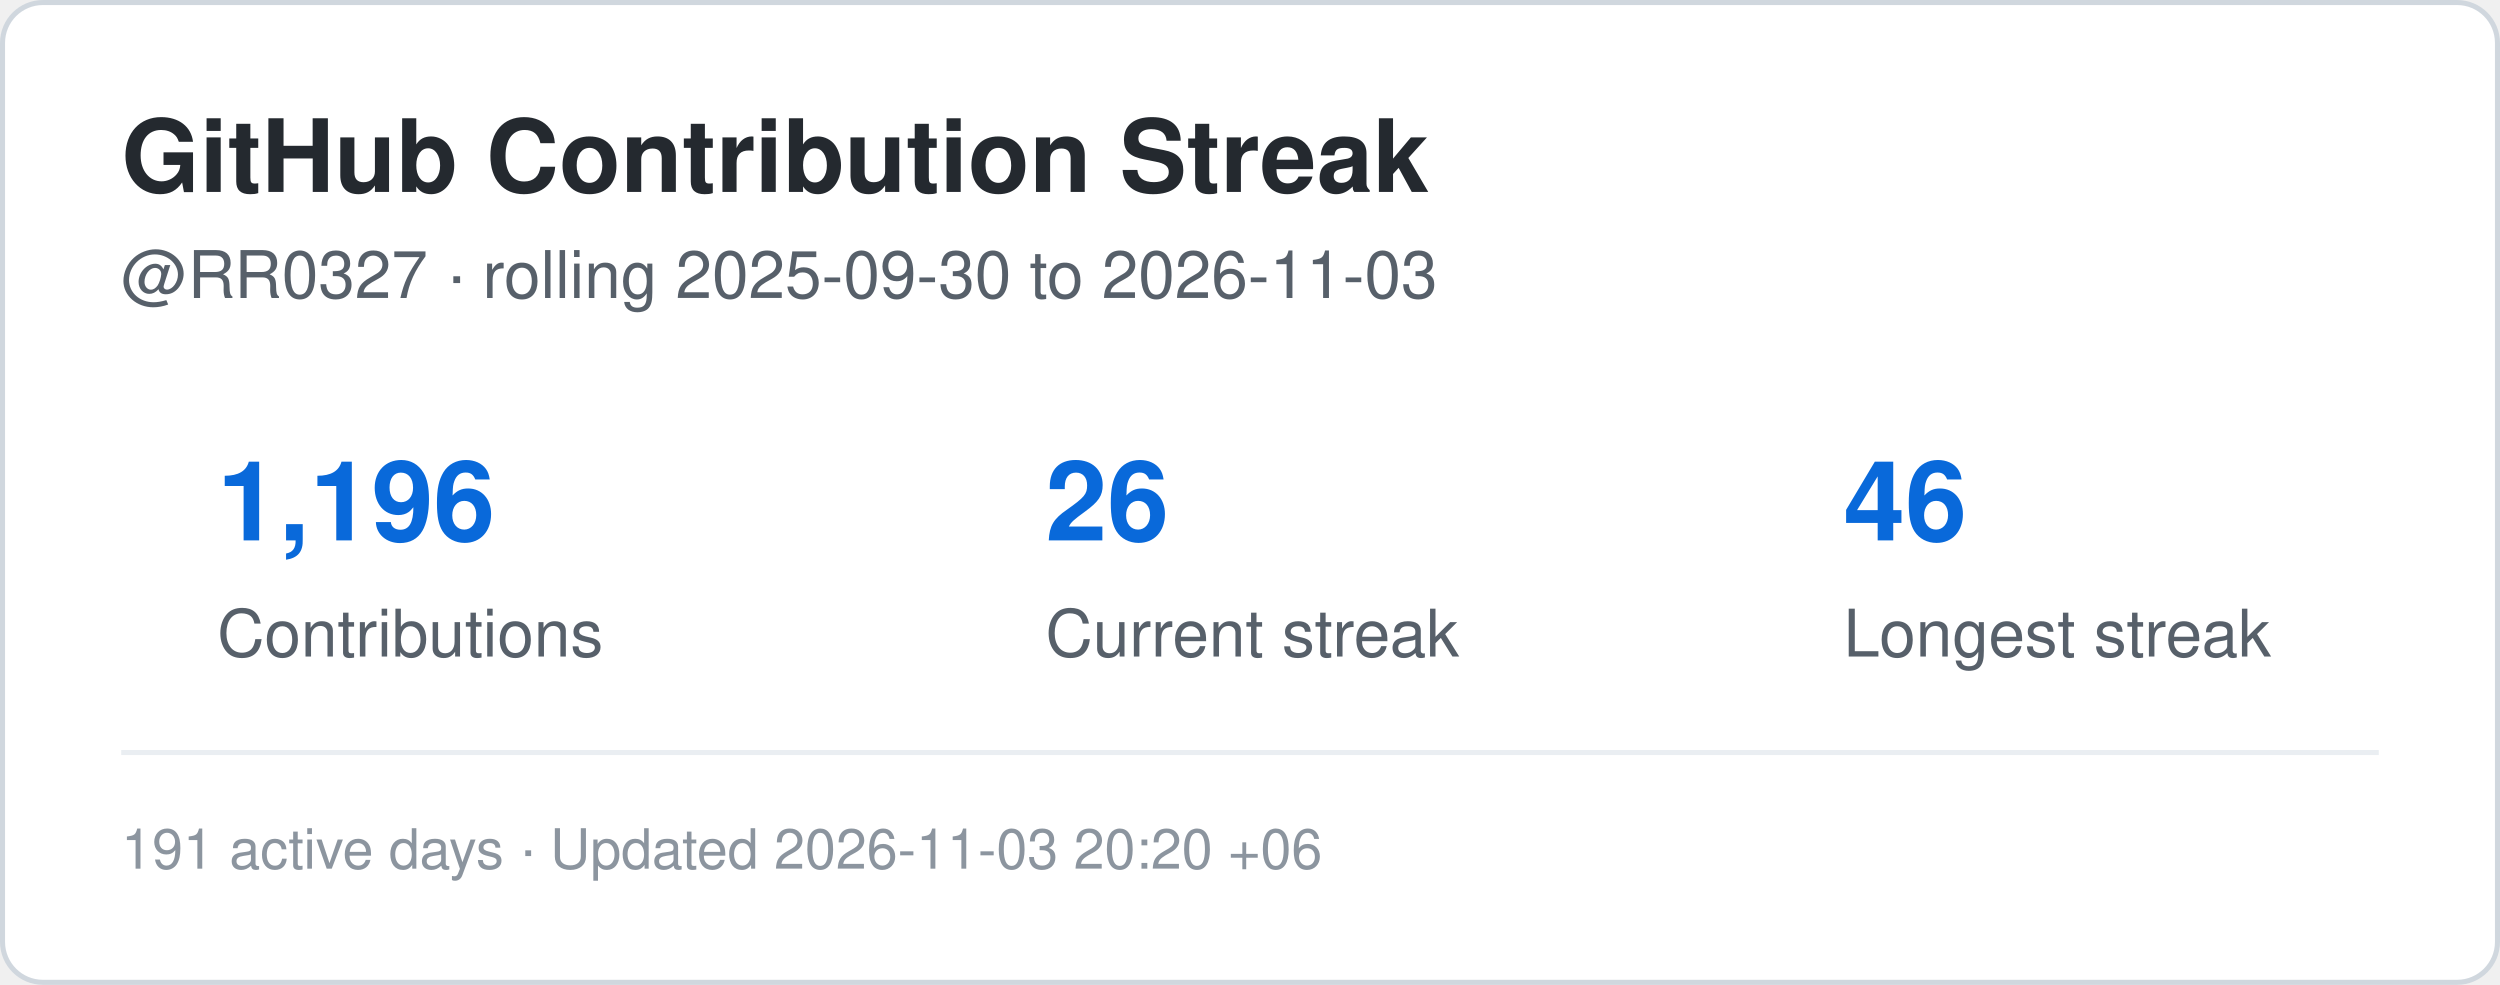
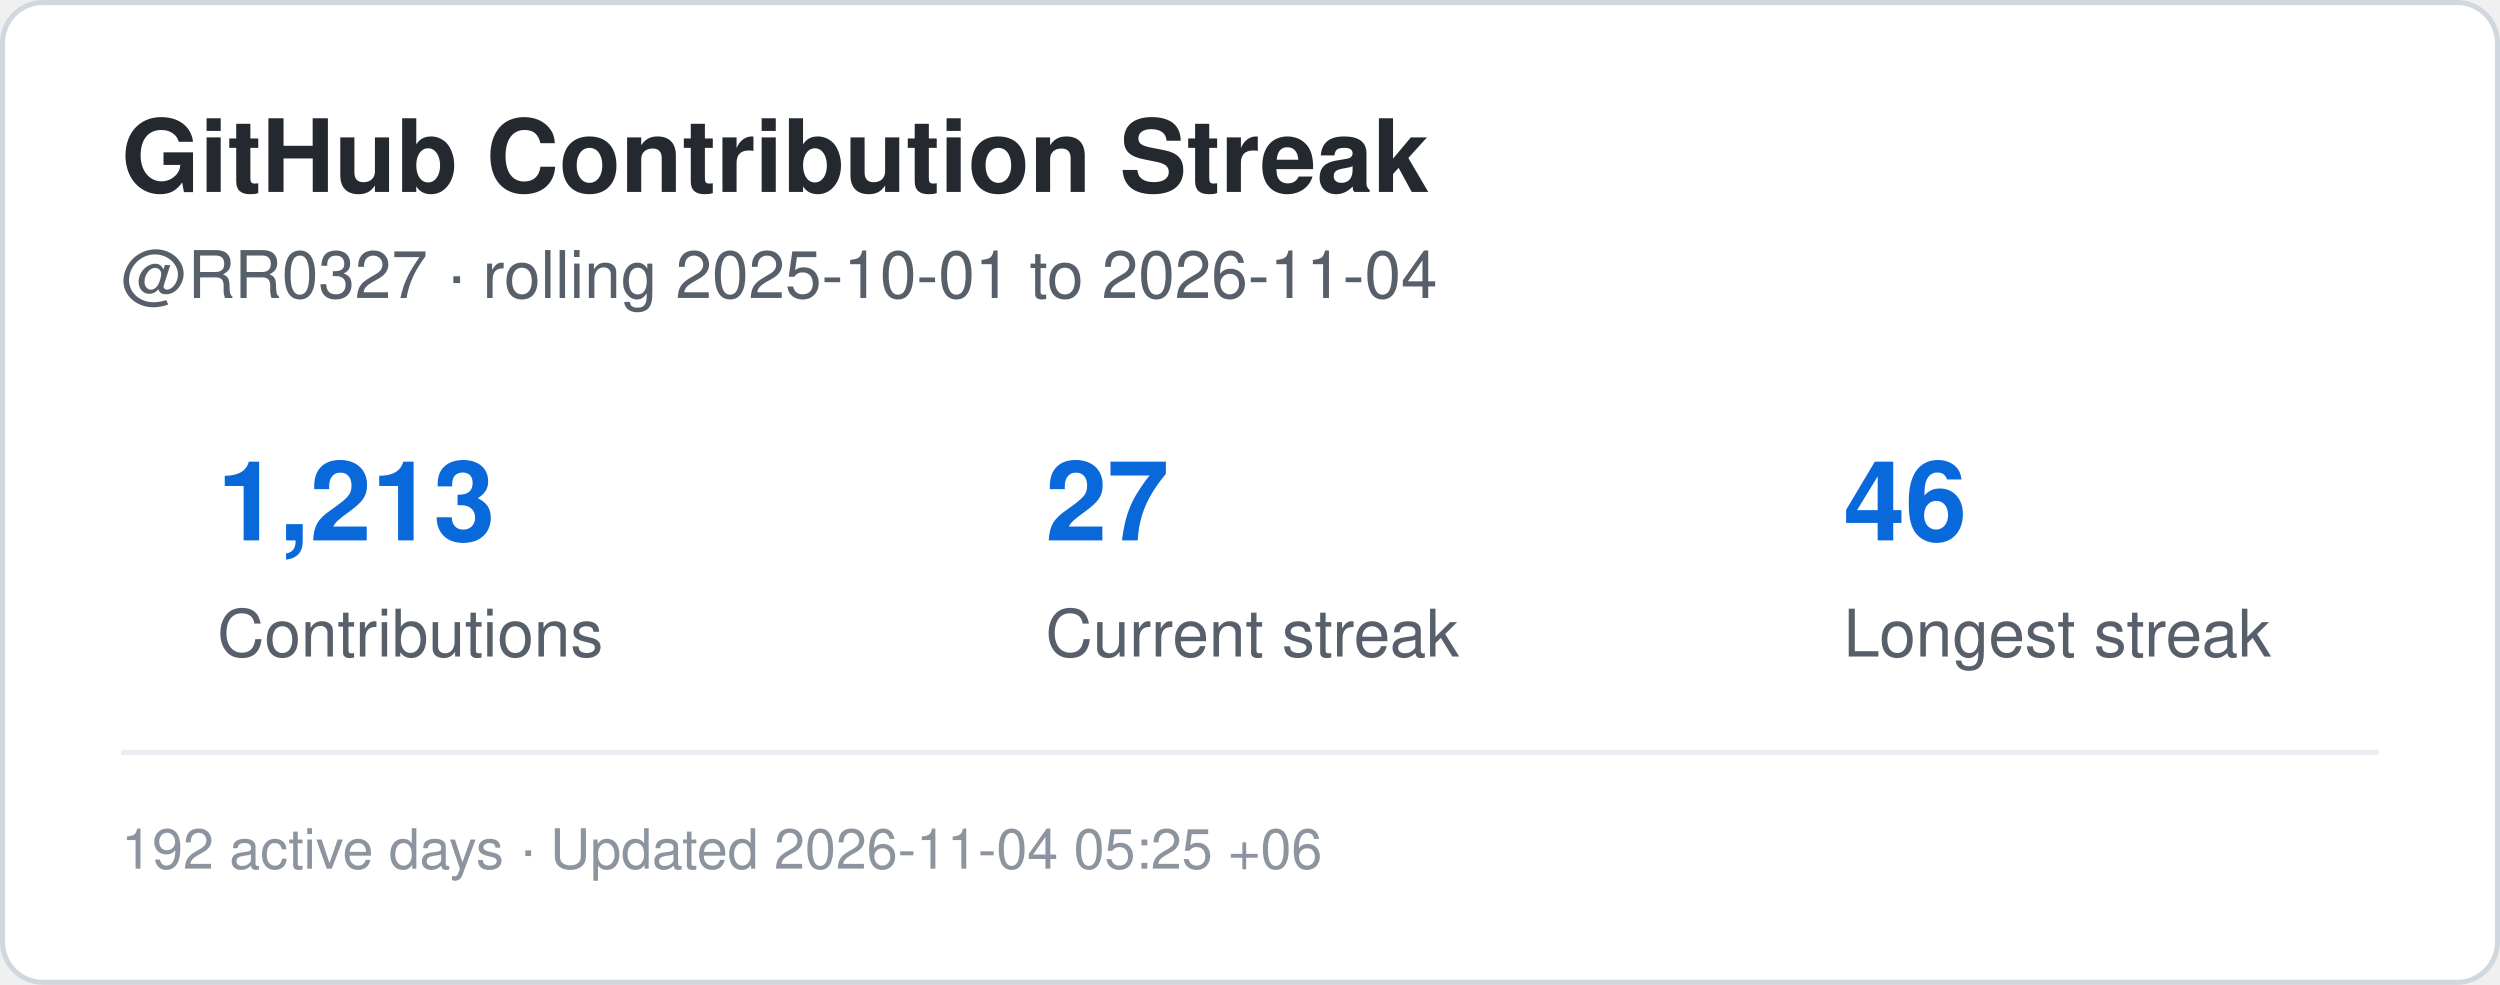
<svg xmlns="http://www.w3.org/2000/svg" width="495" height="195" viewBox="0 0 495 195" role="img" aria-label="Contribution streak for RR0327">
  <rect x="0.5" y="0.5" width="494" height="194" rx="8" fill="#ffffff" stroke="#d0d7de" />
  <style>
    .title {
      font: 700 20px -apple-system,BlinkMacSystemFont,"Segoe UI",Helvetica,Arial,sans-serif;
      fill: #24292f;
    }
    .label {
      font: 500 13px -apple-system,BlinkMacSystemFont,"Segoe UI",Helvetica,Arial,sans-serif;
      fill: #57606a;
    }
    .value {
      font: 700 22px -apple-system,BlinkMacSystemFont,"Segoe UI",Helvetica,Arial,sans-serif;
      fill: #0969da;
    }
    .small {
      font: 400 11px -apple-system,BlinkMacSystemFont,"Segoe UI",Helvetica,Arial,sans-serif;
      fill: #8c959f;
    }
  </style>
  <text x="24" y="38" class="title">GitHub Contribution Streak</text>
  <text x="24" y="59" class="label">
-     @RR0327 · rolling 2025-09-30 to 2026-11-03
+     @RR0327 · rolling 2025-10-01 to 2026-11-04
  </text>
-   <text x="43" y="107" class="value">1,196</text>
+   <text x="43" y="107" class="value">1,213</text>
  <text x="43" y="130" class="label">Contributions</text>
-   <text x="207" y="107" class="value">26</text>
+   <text x="207" y="107" class="value">27</text>
  <text x="207" y="130" class="label">Current streak</text>
  <text x="365" y="107" class="value">46</text>
  <text x="365" y="130" class="label">Longest streak</text>
  <line x1="24" y1="149" x2="471" y2="149" stroke="#eaeef2" />
  <text x="24" y="172" class="small">
-     191 active days · Updated 2026-11-03 20:20 +06
+     192 active days · Updated 2026-11-04 05:25 +06
  </text>
</svg>
